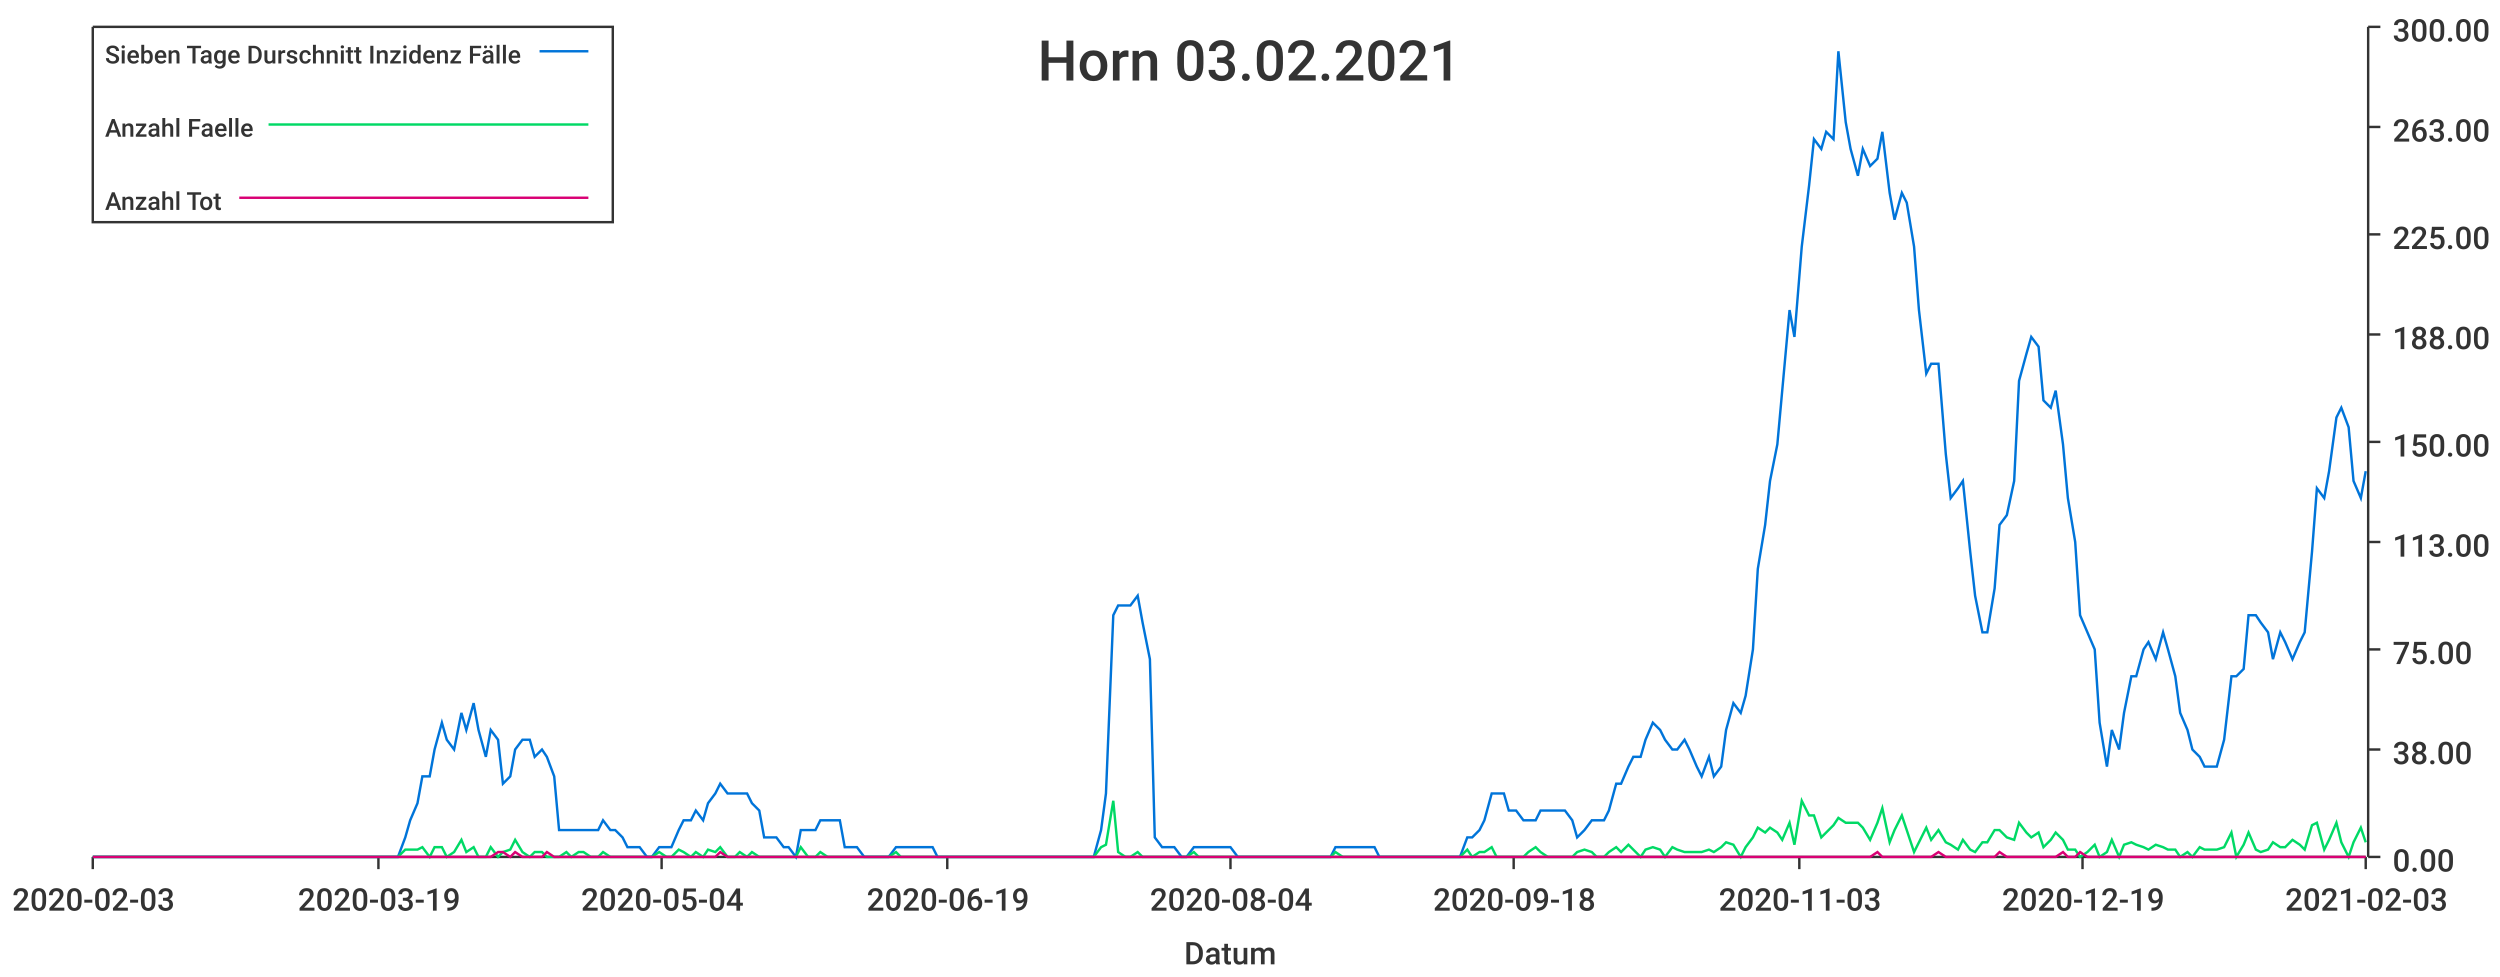
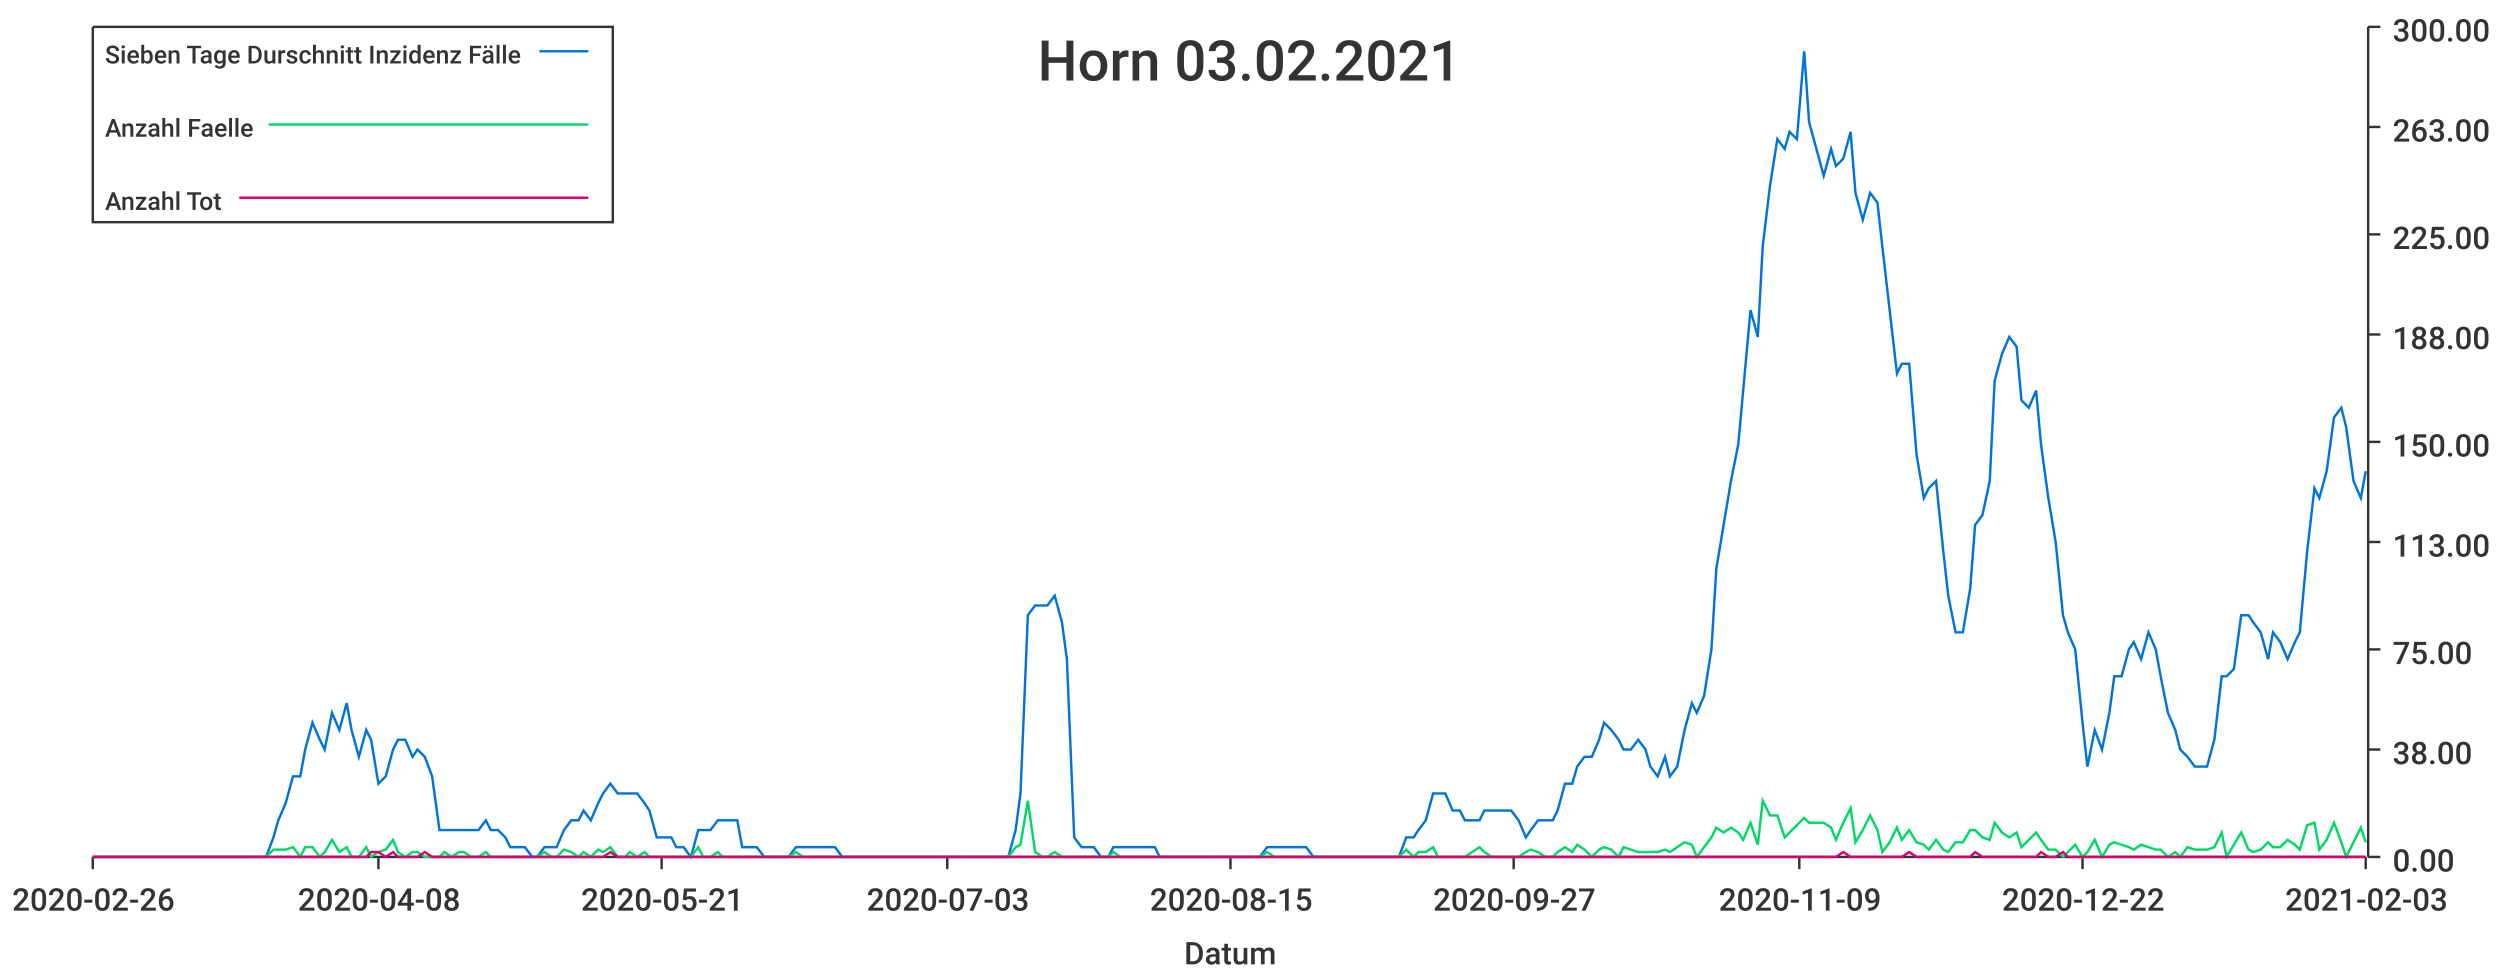
<svg xmlns="http://www.w3.org/2000/svg" width="1024" height="400">\n<path d="M 0 0 L 1024 0 L 1024 400 L 0 400 L 0 0" style="stroke-width:0;stroke:rgba(255,255,255,1.0);fill:rgba(255,255,255,1.0)" />
  <path d="M 38 11 L 969 11 L 969 351 L 38 351 L 38 11" style="stroke-width:0;stroke:rgba(255,255,255,1.0);fill:rgba(255,255,255,1.0)" />
  <path d="M 38 351 L 969 351" style="stroke-width:1;stroke:rgba(51,51,51,1.0);fill:none" />
  <path d="M 38 351 L 38 356" style="stroke-width:1;stroke:rgba(51,51,51,1.0);fill:none" />
-   <text x="5" y="373" style="stroke-width:0;stroke:none;fill:rgba(51,51,51,1.0);font-size:12.8px;font-family:'Roboto Medium',sans-serif">2020-02-03</text>
+   <text x="5" y="373" style="stroke-width:0;stroke:none;fill:rgba(51,51,51,1.0);font-size:12.8px;font-family:'Roboto Medium',sans-serif">2020-02-26</text>
  <path d="M 155 351 L 155 356" style="stroke-width:1;stroke:rgba(51,51,51,1.0);fill:none" />
-   <text x="122" y="373" style="stroke-width:0;stroke:none;fill:rgba(51,51,51,1.0);font-size:12.8px;font-family:'Roboto Medium',sans-serif">2020-03-19</text>
+   <text x="122" y="373" style="stroke-width:0;stroke:none;fill:rgba(51,51,51,1.0);font-size:12.8px;font-family:'Roboto Medium',sans-serif">2020-04-08</text>
  <path d="M 271 351 L 271 356" style="stroke-width:1;stroke:rgba(51,51,51,1.0);fill:none" />
-   <text x="238" y="373" style="stroke-width:0;stroke:none;fill:rgba(51,51,51,1.0);font-size:12.8px;font-family:'Roboto Medium',sans-serif">2020-05-04</text>
+   <text x="238" y="373" style="stroke-width:0;stroke:none;fill:rgba(51,51,51,1.0);font-size:12.8px;font-family:'Roboto Medium',sans-serif">2020-05-21</text>
  <path d="M 388 351 L 388 356" style="stroke-width:1;stroke:rgba(51,51,51,1.0);fill:none" />
-   <text x="355" y="373" style="stroke-width:0;stroke:none;fill:rgba(51,51,51,1.0);font-size:12.8px;font-family:'Roboto Medium',sans-serif">2020-06-19</text>
+   <text x="355" y="373" style="stroke-width:0;stroke:none;fill:rgba(51,51,51,1.0);font-size:12.8px;font-family:'Roboto Medium',sans-serif">2020-07-03</text>
  <path d="M 504 351 L 504 356" style="stroke-width:1;stroke:rgba(51,51,51,1.0);fill:none" />
-   <text x="471" y="373" style="stroke-width:0;stroke:none;fill:rgba(51,51,51,1.0);font-size:12.8px;font-family:'Roboto Medium',sans-serif">2020-08-04</text>
+   <text x="471" y="373" style="stroke-width:0;stroke:none;fill:rgba(51,51,51,1.0);font-size:12.8px;font-family:'Roboto Medium',sans-serif">2020-08-15</text>
  <path d="M 620 351 L 620 356" style="stroke-width:1;stroke:rgba(51,51,51,1.0);fill:none" />
-   <text x="587" y="373" style="stroke-width:0;stroke:none;fill:rgba(51,51,51,1.0);font-size:12.8px;font-family:'Roboto Medium',sans-serif">2020-09-18</text>
+   <text x="587" y="373" style="stroke-width:0;stroke:none;fill:rgba(51,51,51,1.0);font-size:12.8px;font-family:'Roboto Medium',sans-serif">2020-09-27</text>
  <path d="M 737 351 L 737 356" style="stroke-width:1;stroke:rgba(51,51,51,1.0);fill:none" />
-   <text x="704" y="373" style="stroke-width:0;stroke:none;fill:rgba(51,51,51,1.0);font-size:12.8px;font-family:'Roboto Medium',sans-serif">2020-11-03</text>
+   <text x="704" y="373" style="stroke-width:0;stroke:none;fill:rgba(51,51,51,1.0);font-size:12.8px;font-family:'Roboto Medium',sans-serif">2020-11-09</text>
  <path d="M 853 351 L 853 356" style="stroke-width:1;stroke:rgba(51,51,51,1.0);fill:none" />
-   <text x="820" y="373" style="stroke-width:0;stroke:none;fill:rgba(51,51,51,1.0);font-size:12.8px;font-family:'Roboto Medium',sans-serif">2020-12-19</text>
+   <text x="820" y="373" style="stroke-width:0;stroke:none;fill:rgba(51,51,51,1.0);font-size:12.8px;font-family:'Roboto Medium',sans-serif">2020-12-22</text>
  <path d="M 969 351 L 969 356" style="stroke-width:1;stroke:rgba(51,51,51,1.0);fill:none" />
  <text x="936" y="373" style="stroke-width:0;stroke:none;fill:rgba(51,51,51,1.0);font-size:12.8px;font-family:'Roboto Medium',sans-serif">2021-02-03</text>
  <text x="485" y="395" style="stroke-width:0;stroke:none;fill:rgba(51,51,51,1.0);font-size:12.8px;font-family:'Roboto Medium',sans-serif">Datum</text>
  <path d="M 970 351 L 970 11" style="stroke-width:1;stroke:rgba(51,51,51,1.0);fill:none" />
  <path d="M 970 351 L 975 351" style="stroke-width:1;stroke:rgba(51,51,51,1.0);fill:none" />
  <text x="980" y="357" style="stroke-width:0;stroke:none;fill:rgba(51,51,51,1.0);font-size:12.8px;font-family:'Roboto Medium',sans-serif">0.00</text>
  <path d="M 970 307 L 975 307" style="stroke-width:1;stroke:rgba(51,51,51,1.0);fill:none" />
  <text x="980" y="313" style="stroke-width:0;stroke:none;fill:rgba(51,51,51,1.0);font-size:12.8px;font-family:'Roboto Medium',sans-serif">38.00</text>
  <path d="M 970 266 L 975 266" style="stroke-width:1;stroke:rgba(51,51,51,1.0);fill:none" />
  <text x="980" y="272" style="stroke-width:0;stroke:none;fill:rgba(51,51,51,1.0);font-size:12.8px;font-family:'Roboto Medium',sans-serif">75.00</text>
  <path d="M 970 222 L 975 222" style="stroke-width:1;stroke:rgba(51,51,51,1.0);fill:none" />
  <text x="980" y="228" style="stroke-width:0;stroke:none;fill:rgba(51,51,51,1.0);font-size:12.8px;font-family:'Roboto Medium',sans-serif">113.00</text>
  <path d="M 970 181 L 975 181" style="stroke-width:1;stroke:rgba(51,51,51,1.0);fill:none" />
  <text x="980" y="187" style="stroke-width:0;stroke:none;fill:rgba(51,51,51,1.0);font-size:12.8px;font-family:'Roboto Medium',sans-serif">150.00</text>
  <path d="M 970 137 L 975 137" style="stroke-width:1;stroke:rgba(51,51,51,1.0);fill:none" />
  <text x="980" y="143" style="stroke-width:0;stroke:none;fill:rgba(51,51,51,1.0);font-size:12.8px;font-family:'Roboto Medium',sans-serif">188.00</text>
  <path d="M 970 96 L 975 96" style="stroke-width:1;stroke:rgba(51,51,51,1.0);fill:none" />
  <text x="980" y="102" style="stroke-width:0;stroke:none;fill:rgba(51,51,51,1.0);font-size:12.8px;font-family:'Roboto Medium',sans-serif">225.00</text>
  <path d="M 970 52 L 975 52" style="stroke-width:1;stroke:rgba(51,51,51,1.0);fill:none" />
  <text x="980" y="58" style="stroke-width:0;stroke:none;fill:rgba(51,51,51,1.0);font-size:12.8px;font-family:'Roboto Medium',sans-serif">263.00</text>
  <path d="M 970 11 L 975 11" style="stroke-width:1;stroke:rgba(51,51,51,1.0);fill:none" />
  <text x="980" y="17" style="stroke-width:0;stroke:none;fill:rgba(51,51,51,1.0);font-size:12.8px;font-family:'Roboto Medium',sans-serif">300.00</text>
-   <path d="M 38 351 L 41 351 L 44 351 L 46 351 L 49 351 L 51 351 L 54 351 L 56 351 L 59 351 L 61 351 L 64 351 L 66 351 L 69 351 L 72 351 L 74 351 L 77 351 L 79 351 L 82 351 L 84 351 L 87 351 L 89 351 L 92 351 L 94 351 L 97 351 L 100 351 L 102 351 L 105 351 L 107 351 L 110 351 L 112 351 L 115 351 L 117 351 L 120 351 L 122 351 L 125 351 L 128 351 L 130 351 L 133 351 L 135 351 L 138 351 L 140 351 L 143 351 L 145 351 L 148 351 L 150 351 L 153 351 L 156 351 L 158 351 L 161 351 L 163 351 L 166 343 L 168 336 L 171 329 L 173 318 L 176 318 L 178 307 L 181 296 L 183 303 L 186 307 L 189 292 L 191 299 L 194 288 L 196 299 L 199 310 L 201 299 L 204 303 L 206 321 L 209 318 L 211 307 L 214 303 L 217 303 L 219 310 L 222 307 L 224 310 L 227 318 L 229 340 L 232 340 L 234 340 L 237 340 L 239 340 L 242 340 L 245 340 L 247 336 L 250 340 L 252 340 L 255 343 L 257 347 L 260 347 L 262 347 L 265 351 L 267 351 L 270 347 L 273 347 L 275 347 L 278 340 L 280 336 L 283 336 L 285 332 L 288 336 L 290 329 L 293 325 L 295 321 L 298 325 L 301 325 L 303 325 L 306 325 L 308 329 L 311 332 L 313 343 L 316 343 L 318 343 L 321 347 L 323 347 L 326 351 L 328 340 L 331 340 L 334 340 L 336 336 L 339 336 L 341 336 L 344 336 L 346 347 L 349 347 L 351 347 L 354 351 L 356 351 L 359 351 L 362 351 L 364 351 L 367 347 L 369 347 L 372 347 L 374 347 L 377 347 L 379 347 L 382 347 L 384 351 L 387 351 L 390 351 L 392 351 L 395 351 L 397 351 L 400 351 L 402 351 L 405 351 L 407 351 L 410 351 L 412 351 L 415 351 L 418 351 L 420 351 L 423 351 L 425 351 L 428 351 L 430 351 L 433 351 L 435 351 L 438 351 L 440 351 L 443 351 L 445 351 L 448 351 L 451 340 L 453 325 L 456 252 L 458 248 L 461 248 L 463 248 L 466 244 L 468 255 L 471 270 L 473 343 L 476 347 L 479 347 L 481 347 L 484 351 L 486 351 L 489 347 L 491 347 L 494 347 L 496 347 L 499 347 L 501 347 L 504 347 L 507 351 L 509 351 L 512 351 L 514 351 L 517 351 L 519 351 L 522 351 L 524 351 L 527 351 L 529 351 L 532 351 L 535 351 L 537 351 L 540 351 L 542 351 L 545 351 L 547 347 L 550 347 L 552 347 L 555 347 L 557 347 L 560 347 L 563 347 L 565 351 L 568 351 L 570 351 L 573 351 L 575 351 L 578 351 L 580 351 L 583 351 L 585 351 L 588 351 L 590 351 L 593 351 L 596 351 L 598 351 L 601 343 L 603 343 L 606 340 L 608 336 L 611 325 L 613 325 L 616 325 L 618 332 L 621 332 L 624 336 L 626 336 L 629 336 L 631 332 L 634 332 L 636 332 L 639 332 L 641 332 L 644 336 L 646 343 L 649 340 L 652 336 L 654 336 L 657 336 L 659 332 L 662 321 L 664 321 L 667 314 L 669 310 L 672 310 L 674 303 L 677 296 L 680 299 L 682 303 L 685 307 L 687 307 L 690 303 L 692 307 L 695 314 L 697 318 L 700 310 L 702 318 L 705 314 L 707 299 L 710 288 L 713 292 L 715 285 L 718 266 L 720 233 L 723 215 L 725 197 L 728 182 L 730 160 L 733 127 L 735 138 L 738 101 L 741 76 L 743 57 L 746 61 L 748 54 L 751 57 L 753 21 L 756 50 L 758 61 L 761 72 L 763 61 L 766 68 L 769 65 L 771 54 L 774 79 L 776 90 L 779 79 L 781 83 L 784 101 L 786 127 L 789 153 L 791 149 L 794 149 L 797 186 L 799 204 L 802 200 L 804 197 L 807 226 L 809 244 L 812 259 L 814 259 L 817 241 L 819 215 L 822 211 L 825 197 L 827 156 L 830 145 L 832 138 L 835 142 L 837 164 L 840 167 L 842 160 L 845 182 L 847 204 L 850 222 L 852 252 L 855 259 L 858 266 L 860 296 L 863 314 L 865 299 L 868 307 L 870 292 L 873 277 L 875 277 L 878 266 L 880 263 L 883 270 L 886 259 L 888 266 L 891 277 L 893 292 L 896 299 L 898 307 L 901 310 L 903 314 L 906 314 L 908 314 L 911 303 L 914 277 L 916 277 L 919 274 L 921 252 L 924 252 L 926 255 L 929 259 L 931 270 L 934 259 L 936 263 L 939 270 L 942 263 L 944 259 L 947 226 L 949 200 L 952 204 L 954 193 L 957 171 L 959 167 L 962 175 L 964 197 L 967 204 L 969 193" style="stroke-width:1;stroke:rgba(0,116,217,1.0);fill:none" />
-   <path d="M 38 351 L 41 351 L 44 351 L 46 351 L 49 351 L 51 351 L 54 351 L 56 351 L 59 351 L 61 351 L 64 351 L 66 351 L 69 351 L 72 351 L 74 351 L 77 351 L 79 351 L 82 351 L 84 351 L 87 351 L 89 351 L 92 351 L 94 351 L 97 351 L 100 351 L 102 351 L 105 351 L 107 351 L 110 351 L 112 351 L 115 351 L 117 351 L 120 351 L 122 351 L 125 351 L 128 351 L 130 351 L 133 351 L 135 351 L 138 351 L 140 351 L 143 351 L 145 351 L 148 351 L 150 351 L 153 351 L 156 351 L 158 351 L 161 351 L 163 351 L 166 348 L 168 348 L 171 348 L 173 347 L 176 351 L 178 347 L 181 347 L 183 351 L 186 349 L 189 344 L 191 349 L 194 347 L 196 351 L 199 351 L 201 347 L 204 351 L 206 349 L 209 348 L 211 344 L 214 349 L 217 351 L 219 349 L 222 349 L 224 351 L 227 351 L 229 351 L 232 349 L 234 351 L 237 349 L 239 349 L 242 351 L 245 351 L 247 349 L 250 351 L 252 351 L 255 351 L 257 351 L 260 351 L 262 351 L 265 351 L 267 351 L 270 349 L 273 351 L 275 351 L 278 348 L 280 349 L 283 351 L 285 349 L 288 351 L 290 348 L 293 349 L 295 347 L 298 351 L 301 351 L 303 349 L 306 351 L 308 349 L 311 351 L 313 351 L 316 351 L 318 351 L 321 351 L 323 351 L 326 351 L 328 347 L 331 351 L 334 351 L 336 349 L 339 351 L 341 351 L 344 351 L 346 351 L 349 351 L 351 351 L 354 351 L 356 351 L 359 351 L 362 351 L 364 351 L 367 349 L 369 351 L 372 351 L 374 351 L 377 351 L 379 351 L 382 351 L 384 351 L 387 351 L 390 351 L 392 351 L 395 351 L 397 351 L 400 351 L 402 351 L 405 351 L 407 351 L 410 351 L 412 351 L 415 351 L 418 351 L 420 351 L 423 351 L 425 351 L 428 351 L 430 351 L 433 351 L 435 351 L 438 351 L 440 351 L 443 351 L 445 351 L 448 351 L 451 347 L 453 346 L 456 328 L 458 349 L 461 351 L 463 351 L 466 349 L 468 351 L 471 351 L 473 351 L 476 351 L 479 351 L 481 351 L 484 351 L 486 351 L 489 349 L 491 351 L 494 351 L 496 351 L 499 351 L 501 351 L 504 351 L 507 351 L 509 351 L 512 351 L 514 351 L 517 351 L 519 351 L 522 351 L 524 351 L 527 351 L 529 351 L 532 351 L 535 351 L 537 351 L 540 351 L 542 351 L 545 351 L 547 349 L 550 351 L 552 351 L 555 351 L 557 351 L 560 351 L 563 351 L 565 351 L 568 351 L 570 351 L 573 351 L 575 351 L 578 351 L 580 351 L 583 351 L 585 351 L 588 351 L 590 351 L 593 351 L 596 351 L 598 351 L 601 348 L 603 351 L 606 349 L 608 349 L 611 347 L 613 351 L 616 351 L 618 351 L 621 351 L 624 351 L 626 349 L 629 347 L 631 349 L 634 351 L 636 351 L 639 351 L 641 351 L 644 351 L 646 349 L 649 348 L 652 349 L 654 351 L 657 351 L 659 349 L 662 347 L 664 349 L 667 346 L 669 348 L 672 351 L 674 348 L 677 347 L 680 348 L 682 351 L 685 347 L 687 348 L 690 349 L 692 349 L 695 349 L 697 349 L 700 348 L 702 349 L 705 347 L 707 345 L 710 346 L 713 351 L 715 347 L 718 343 L 720 339 L 723 341 L 725 339 L 728 341 L 730 344 L 733 337 L 735 346 L 738 328 L 741 334 L 743 334 L 746 343 L 748 341 L 751 338 L 753 335 L 756 337 L 758 337 L 761 337 L 763 339 L 766 344 L 769 337 L 771 331 L 774 345 L 776 340 L 779 334 L 781 340 L 784 349 L 786 345 L 789 339 L 791 344 L 794 340 L 797 345 L 799 346 L 802 348 L 804 344 L 807 348 L 809 349 L 812 345 L 814 345 L 817 340 L 819 340 L 822 343 L 825 344 L 827 337 L 830 341 L 832 343 L 835 341 L 837 347 L 840 344 L 842 341 L 845 344 L 847 348 L 850 348 L 852 351 L 855 349 L 858 346 L 860 351 L 863 349 L 865 344 L 868 351 L 870 346 L 873 345 L 875 346 L 878 347 L 880 348 L 883 346 L 886 347 L 888 348 L 891 348 L 893 351 L 896 349 L 898 351 L 901 347 L 903 348 L 906 348 L 908 348 L 911 347 L 914 341 L 916 351 L 919 346 L 921 341 L 924 348 L 926 349 L 929 348 L 931 345 L 934 347 L 936 347 L 939 344 L 942 346 L 944 348 L 947 338 L 949 337 L 952 348 L 954 344 L 957 337 L 959 345 L 962 351 L 964 345 L 967 339 L 969 345" style="stroke-width:1;stroke:rgba(0,217,101,1.0);fill:none" />
-   <path d="M 38 351 L 41 351 L 44 351 L 46 351 L 49 351 L 51 351 L 54 351 L 56 351 L 59 351 L 61 351 L 64 351 L 66 351 L 69 351 L 72 351 L 74 351 L 77 351 L 79 351 L 82 351 L 84 351 L 87 351 L 89 351 L 92 351 L 94 351 L 97 351 L 100 351 L 102 351 L 105 351 L 107 351 L 110 351 L 112 351 L 115 351 L 117 351 L 120 351 L 122 351 L 125 351 L 128 351 L 130 351 L 133 351 L 135 351 L 138 351 L 140 351 L 143 351 L 145 351 L 148 351 L 150 351 L 153 351 L 156 351 L 158 351 L 161 351 L 163 351 L 166 351 L 168 351 L 171 351 L 173 351 L 176 351 L 178 351 L 181 351 L 183 351 L 186 351 L 189 351 L 191 351 L 194 351 L 196 351 L 199 351 L 201 351 L 204 349 L 206 349 L 209 351 L 211 349 L 214 351 L 217 351 L 219 351 L 222 351 L 224 349 L 227 351 L 229 351 L 232 351 L 234 351 L 237 351 L 239 351 L 242 351 L 245 351 L 247 351 L 250 351 L 252 351 L 255 351 L 257 351 L 260 351 L 262 351 L 265 351 L 267 351 L 270 351 L 273 351 L 275 351 L 278 351 L 280 351 L 283 351 L 285 351 L 288 351 L 290 351 L 293 351 L 295 349 L 298 351 L 301 351 L 303 351 L 306 351 L 308 351 L 311 351 L 313 351 L 316 351 L 318 351 L 321 351 L 323 351 L 326 351 L 328 351 L 331 351 L 334 351 L 336 351 L 339 351 L 341 351 L 344 351 L 346 351 L 349 351 L 351 351 L 354 351 L 356 351 L 359 351 L 362 351 L 364 351 L 367 351 L 369 351 L 372 351 L 374 351 L 377 351 L 379 351 L 382 351 L 384 351 L 387 351 L 390 351 L 392 351 L 395 351 L 397 351 L 400 351 L 402 351 L 405 351 L 407 351 L 410 351 L 412 351 L 415 351 L 418 351 L 420 351 L 423 351 L 425 351 L 428 351 L 430 351 L 433 351 L 435 351 L 438 351 L 440 351 L 443 351 L 445 351 L 448 351 L 451 351 L 453 351 L 456 351 L 458 351 L 461 351 L 463 351 L 466 351 L 468 351 L 471 351 L 473 351 L 476 351 L 479 351 L 481 351 L 484 351 L 486 351 L 489 351 L 491 351 L 494 351 L 496 351 L 499 351 L 501 351 L 504 351 L 507 351 L 509 351 L 512 351 L 514 351 L 517 351 L 519 351 L 522 351 L 524 351 L 527 351 L 529 351 L 532 351 L 535 351 L 537 351 L 540 351 L 542 351 L 545 351 L 547 351 L 550 351 L 552 351 L 555 351 L 557 351 L 560 351 L 563 351 L 565 351 L 568 351 L 570 351 L 573 351 L 575 351 L 578 351 L 580 351 L 583 351 L 585 351 L 588 351 L 590 351 L 593 351 L 596 351 L 598 351 L 601 351 L 603 351 L 606 351 L 608 351 L 611 351 L 613 351 L 616 351 L 618 351 L 621 351 L 624 351 L 626 351 L 629 351 L 631 351 L 634 351 L 636 351 L 639 351 L 641 351 L 644 351 L 646 351 L 649 351 L 652 351 L 654 351 L 657 351 L 659 351 L 662 351 L 664 351 L 667 351 L 669 351 L 672 351 L 674 351 L 677 351 L 680 351 L 682 351 L 685 351 L 687 351 L 690 351 L 692 351 L 695 351 L 697 351 L 700 351 L 702 351 L 705 351 L 707 351 L 710 351 L 713 351 L 715 351 L 718 351 L 720 351 L 723 351 L 725 351 L 728 351 L 730 351 L 733 351 L 735 351 L 738 351 L 741 351 L 743 351 L 746 351 L 748 351 L 751 351 L 753 351 L 756 351 L 758 351 L 761 351 L 763 351 L 766 351 L 769 349 L 771 351 L 774 351 L 776 351 L 779 351 L 781 351 L 784 351 L 786 351 L 789 351 L 791 351 L 794 349 L 797 351 L 799 351 L 802 351 L 804 351 L 807 351 L 809 351 L 812 351 L 814 351 L 817 351 L 819 349 L 822 351 L 825 351 L 827 351 L 830 351 L 832 351 L 835 351 L 837 351 L 840 351 L 842 351 L 845 349 L 847 351 L 850 351 L 852 349 L 855 351 L 858 351 L 860 351 L 863 351 L 865 351 L 868 351 L 870 351 L 873 351 L 875 351 L 878 351 L 880 351 L 883 351 L 886 351 L 888 351 L 891 351 L 893 351 L 896 351 L 898 351 L 901 351 L 903 351 L 906 351 L 908 351 L 911 351 L 914 351 L 916 351 L 919 351 L 921 351 L 924 351 L 926 351 L 929 351 L 931 351 L 934 351 L 936 351 L 939 351 L 942 351 L 944 351 L 947 351 L 949 351 L 952 351 L 954 351 L 957 351 L 959 351 L 962 351 L 964 351 L 967 351 L 969 351" style="stroke-width:1;stroke:rgba(217,0,116,1.0);fill:none" />
+   <path d="M 38 351 L 41 351 L 44 351 L 47 351 L 49 351 L 52 351 L 55 351 L 57 351 L 60 351 L 63 351 L 66 351 L 68 351 L 71 351 L 74 351 L 76 351 L 79 351 L 82 351 L 85 351 L 87 351 L 90 351 L 93 351 L 95 351 L 98 351 L 101 351 L 104 351 L 106 351 L 109 351 L 112 343 L 114 336 L 117 329 L 120 318 L 123 318 L 125 307 L 128 296 L 131 303 L 133 307 L 136 292 L 139 299 L 142 288 L 144 299 L 147 310 L 150 299 L 152 303 L 155 321 L 158 318 L 161 307 L 163 303 L 166 303 L 169 310 L 171 307 L 174 310 L 177 318 L 180 340 L 182 340 L 185 340 L 188 340 L 190 340 L 193 340 L 196 340 L 199 336 L 201 340 L 204 340 L 207 343 L 209 347 L 212 347 L 215 347 L 218 351 L 220 351 L 223 347 L 226 347 L 228 347 L 231 340 L 234 336 L 237 336 L 239 332 L 242 336 L 245 329 L 247 325 L 250 321 L 253 325 L 256 325 L 258 325 L 261 325 L 264 329 L 266 332 L 269 343 L 272 343 L 275 343 L 277 347 L 280 347 L 283 351 L 286 340 L 288 340 L 291 340 L 294 336 L 296 336 L 299 336 L 302 336 L 304 347 L 307 347 L 310 347 L 313 351 L 315 351 L 318 351 L 321 351 L 323 351 L 326 347 L 329 347 L 332 347 L 334 347 L 337 347 L 340 347 L 342 347 L 345 351 L 348 351 L 351 351 L 353 351 L 356 351 L 359 351 L 361 351 L 364 351 L 367 351 L 370 351 L 372 351 L 375 351 L 378 351 L 380 351 L 383 351 L 386 351 L 389 351 L 391 351 L 394 351 L 397 351 L 399 351 L 402 351 L 405 351 L 408 351 L 410 351 L 413 351 L 416 340 L 418 325 L 421 252 L 424 248 L 427 248 L 429 248 L 432 244 L 435 255 L 437 270 L 440 343 L 443 347 L 446 347 L 448 347 L 451 351 L 454 351 L 456 347 L 459 347 L 462 347 L 465 347 L 467 347 L 470 347 L 473 347 L 475 351 L 478 351 L 481 351 L 484 351 L 486 351 L 489 351 L 492 351 L 494 351 L 497 351 L 500 351 L 503 351 L 505 351 L 508 351 L 511 351 L 513 351 L 516 351 L 519 347 L 522 347 L 524 347 L 527 347 L 530 347 L 533 347 L 535 347 L 538 351 L 541 351 L 543 351 L 546 351 L 549 351 L 551 351 L 554 351 L 557 351 L 560 351 L 562 351 L 565 351 L 568 351 L 570 351 L 573 351 L 576 343 L 579 343 L 581 340 L 584 336 L 587 325 L 589 325 L 592 325 L 595 332 L 598 332 L 600 336 L 603 336 L 606 336 L 608 332 L 611 332 L 614 332 L 617 332 L 619 332 L 622 336 L 625 343 L 627 340 L 630 336 L 633 336 L 636 336 L 638 332 L 641 321 L 644 321 L 646 314 L 649 310 L 652 310 L 655 303 L 657 296 L 660 299 L 663 303 L 665 307 L 668 307 L 671 303 L 674 307 L 676 314 L 679 318 L 682 310 L 684 318 L 687 314 L 690 299 L 693 288 L 695 292 L 698 285 L 701 266 L 703 233 L 706 215 L 709 197 L 712 182 L 714 160 L 717 127 L 720 138 L 722 101 L 725 76 L 728 57 L 731 61 L 733 54 L 736 57 L 739 21 L 741 50 L 744 61 L 747 72 L 750 61 L 752 68 L 755 65 L 758 54 L 760 79 L 763 90 L 766 79 L 769 83 L 771 101 L 774 127 L 777 153 L 779 149 L 782 149 L 785 186 L 788 204 L 790 200 L 793 197 L 796 226 L 798 244 L 801 259 L 804 259 L 807 241 L 809 215 L 812 211 L 815 197 L 817 156 L 820 145 L 823 138 L 826 142 L 828 164 L 831 167 L 834 160 L 836 182 L 839 204 L 842 222 L 845 252 L 847 259 L 850 266 L 853 296 L 855 314 L 858 299 L 861 307 L 864 292 L 866 277 L 869 277 L 872 266 L 874 263 L 877 270 L 880 259 L 883 266 L 885 277 L 888 292 L 891 299 L 893 307 L 896 310 L 899 314 L 902 314 L 904 314 L 907 303 L 910 277 L 912 277 L 915 274 L 918 252 L 921 252 L 923 255 L 926 259 L 929 270 L 931 259 L 934 263 L 937 270 L 940 263 L 942 259 L 945 226 L 948 200 L 950 204 L 953 193 L 956 171 L 959 167 L 961 175 L 964 197 L 967 204 L 969 193" style="stroke-width:1;stroke:rgba(0,116,217,1.0);fill:none" />
+   <path d="M 38 351 L 41 351 L 44 351 L 47 351 L 49 351 L 52 351 L 55 351 L 57 351 L 60 351 L 63 351 L 66 351 L 68 351 L 71 351 L 74 351 L 76 351 L 79 351 L 82 351 L 85 351 L 87 351 L 90 351 L 93 351 L 95 351 L 98 351 L 101 351 L 104 351 L 106 351 L 109 351 L 112 348 L 114 348 L 117 348 L 120 347 L 123 351 L 125 347 L 128 347 L 131 351 L 133 349 L 136 344 L 139 349 L 142 347 L 144 351 L 147 351 L 150 347 L 152 351 L 155 349 L 158 348 L 161 344 L 163 349 L 166 351 L 169 349 L 171 349 L 174 351 L 177 351 L 180 351 L 182 349 L 185 351 L 188 349 L 190 349 L 193 351 L 196 351 L 199 349 L 201 351 L 204 351 L 207 351 L 209 351 L 212 351 L 215 351 L 218 351 L 220 351 L 223 349 L 226 351 L 228 351 L 231 348 L 234 349 L 237 351 L 239 349 L 242 351 L 245 348 L 247 349 L 250 347 L 253 351 L 256 351 L 258 349 L 261 351 L 264 349 L 266 351 L 269 351 L 272 351 L 275 351 L 277 351 L 280 351 L 283 351 L 286 347 L 288 351 L 291 351 L 294 349 L 296 351 L 299 351 L 302 351 L 304 351 L 307 351 L 310 351 L 313 351 L 315 351 L 318 351 L 321 351 L 323 351 L 326 349 L 329 351 L 332 351 L 334 351 L 337 351 L 340 351 L 342 351 L 345 351 L 348 351 L 351 351 L 353 351 L 356 351 L 359 351 L 361 351 L 364 351 L 367 351 L 370 351 L 372 351 L 375 351 L 378 351 L 380 351 L 383 351 L 386 351 L 389 351 L 391 351 L 394 351 L 397 351 L 399 351 L 402 351 L 405 351 L 408 351 L 410 351 L 413 351 L 416 347 L 418 346 L 421 328 L 424 349 L 427 351 L 429 351 L 432 349 L 435 351 L 437 351 L 440 351 L 443 351 L 446 351 L 448 351 L 451 351 L 454 351 L 456 349 L 459 351 L 462 351 L 465 351 L 467 351 L 470 351 L 473 351 L 475 351 L 478 351 L 481 351 L 484 351 L 486 351 L 489 351 L 492 351 L 494 351 L 497 351 L 500 351 L 503 351 L 505 351 L 508 351 L 511 351 L 513 351 L 516 351 L 519 349 L 522 351 L 524 351 L 527 351 L 530 351 L 533 351 L 535 351 L 538 351 L 541 351 L 543 351 L 546 351 L 549 351 L 551 351 L 554 351 L 557 351 L 560 351 L 562 351 L 565 351 L 568 351 L 570 351 L 573 351 L 576 348 L 579 351 L 581 349 L 584 349 L 587 347 L 589 351 L 592 351 L 595 351 L 598 351 L 600 351 L 603 349 L 606 347 L 608 349 L 611 351 L 614 351 L 617 351 L 619 351 L 622 351 L 625 349 L 627 348 L 630 349 L 633 351 L 636 351 L 638 349 L 641 347 L 644 349 L 646 346 L 649 348 L 652 351 L 655 348 L 657 347 L 660 348 L 663 351 L 665 347 L 668 348 L 671 349 L 674 349 L 676 349 L 679 349 L 682 348 L 684 349 L 687 347 L 690 345 L 693 346 L 695 351 L 698 347 L 701 343 L 703 339 L 706 341 L 709 339 L 712 341 L 714 344 L 717 337 L 720 346 L 722 328 L 725 334 L 728 334 L 731 343 L 733 341 L 736 338 L 739 335 L 741 337 L 744 337 L 747 337 L 750 339 L 752 344 L 755 337 L 758 331 L 760 345 L 763 340 L 766 334 L 769 340 L 771 349 L 774 345 L 777 339 L 779 344 L 782 340 L 785 345 L 788 346 L 790 348 L 793 344 L 796 348 L 798 349 L 801 345 L 804 345 L 807 340 L 809 340 L 812 343 L 815 344 L 817 337 L 820 341 L 823 343 L 826 341 L 828 347 L 831 344 L 834 341 L 836 344 L 839 348 L 842 348 L 845 351 L 847 349 L 850 346 L 853 351 L 855 349 L 858 344 L 861 351 L 864 346 L 866 345 L 869 346 L 872 347 L 874 348 L 877 346 L 880 347 L 883 348 L 885 348 L 888 351 L 891 349 L 893 351 L 896 347 L 899 348 L 902 348 L 904 348 L 907 347 L 910 341 L 912 351 L 915 346 L 918 341 L 921 348 L 923 349 L 926 348 L 929 345 L 931 347 L 934 347 L 937 344 L 940 346 L 942 348 L 945 338 L 948 337 L 950 348 L 953 344 L 956 337 L 959 345 L 961 351 L 964 345 L 967 339 L 969 345" style="stroke-width:1;stroke:rgba(0,217,101,1.0);fill:none" />
+   <path d="M 38 351 L 41 351 L 44 351 L 47 351 L 49 351 L 52 351 L 55 351 L 57 351 L 60 351 L 63 351 L 66 351 L 68 351 L 71 351 L 74 351 L 76 351 L 79 351 L 82 351 L 85 351 L 87 351 L 90 351 L 93 351 L 95 351 L 98 351 L 101 351 L 104 351 L 106 351 L 109 351 L 112 351 L 114 351 L 117 351 L 120 351 L 123 351 L 125 351 L 128 351 L 131 351 L 133 351 L 136 351 L 139 351 L 142 351 L 144 351 L 147 351 L 150 351 L 152 349 L 155 349 L 158 351 L 161 349 L 163 351 L 166 351 L 169 351 L 171 351 L 174 349 L 177 351 L 180 351 L 182 351 L 185 351 L 188 351 L 190 351 L 193 351 L 196 351 L 199 351 L 201 351 L 204 351 L 207 351 L 209 351 L 212 351 L 215 351 L 218 351 L 220 351 L 223 351 L 226 351 L 228 351 L 231 351 L 234 351 L 237 351 L 239 351 L 242 351 L 245 351 L 247 351 L 250 349 L 253 351 L 256 351 L 258 351 L 261 351 L 264 351 L 266 351 L 269 351 L 272 351 L 275 351 L 277 351 L 280 351 L 283 351 L 286 351 L 288 351 L 291 351 L 294 351 L 296 351 L 299 351 L 302 351 L 304 351 L 307 351 L 310 351 L 313 351 L 315 351 L 318 351 L 321 351 L 323 351 L 326 351 L 329 351 L 332 351 L 334 351 L 337 351 L 340 351 L 342 351 L 345 351 L 348 351 L 351 351 L 353 351 L 356 351 L 359 351 L 361 351 L 364 351 L 367 351 L 370 351 L 372 351 L 375 351 L 378 351 L 380 351 L 383 351 L 386 351 L 389 351 L 391 351 L 394 351 L 397 351 L 399 351 L 402 351 L 405 351 L 408 351 L 410 351 L 413 351 L 416 351 L 418 351 L 421 351 L 424 351 L 427 351 L 429 351 L 432 351 L 435 351 L 437 351 L 440 351 L 443 351 L 446 351 L 448 351 L 451 351 L 454 351 L 456 351 L 459 351 L 462 351 L 465 351 L 467 351 L 470 351 L 473 351 L 475 351 L 478 351 L 481 351 L 484 351 L 486 351 L 489 351 L 492 351 L 494 351 L 497 351 L 500 351 L 503 351 L 505 351 L 508 351 L 511 351 L 513 351 L 516 351 L 519 351 L 522 351 L 524 351 L 527 351 L 530 351 L 533 351 L 535 351 L 538 351 L 541 351 L 543 351 L 546 351 L 549 351 L 551 351 L 554 351 L 557 351 L 560 351 L 562 351 L 565 351 L 568 351 L 570 351 L 573 351 L 576 351 L 579 351 L 581 351 L 584 351 L 587 351 L 589 351 L 592 351 L 595 351 L 598 351 L 600 351 L 603 351 L 606 351 L 608 351 L 611 351 L 614 351 L 617 351 L 619 351 L 622 351 L 625 351 L 627 351 L 630 351 L 633 351 L 636 351 L 638 351 L 641 351 L 644 351 L 646 351 L 649 351 L 652 351 L 655 351 L 657 351 L 660 351 L 663 351 L 665 351 L 668 351 L 671 351 L 674 351 L 676 351 L 679 351 L 682 351 L 684 351 L 687 351 L 690 351 L 693 351 L 695 351 L 698 351 L 701 351 L 703 351 L 706 351 L 709 351 L 712 351 L 714 351 L 717 351 L 720 351 L 722 351 L 725 351 L 728 351 L 731 351 L 733 351 L 736 351 L 739 351 L 741 351 L 744 351 L 747 351 L 750 351 L 752 351 L 755 349 L 758 351 L 760 351 L 763 351 L 766 351 L 769 351 L 771 351 L 774 351 L 777 351 L 779 351 L 782 349 L 785 351 L 788 351 L 790 351 L 793 351 L 796 351 L 798 351 L 801 351 L 804 351 L 807 351 L 809 349 L 812 351 L 815 351 L 817 351 L 820 351 L 823 351 L 826 351 L 828 351 L 831 351 L 834 351 L 836 349 L 839 351 L 842 351 L 845 349 L 847 351 L 850 351 L 853 351 L 855 351 L 858 351 L 861 351 L 864 351 L 866 351 L 869 351 L 872 351 L 874 351 L 877 351 L 880 351 L 883 351 L 885 351 L 888 351 L 891 351 L 893 351 L 896 351 L 899 351 L 902 351 L 904 351 L 907 351 L 910 351 L 912 351 L 915 351 L 918 351 L 921 351 L 923 351 L 926 351 L 929 351 L 931 351 L 934 351 L 937 351 L 940 351 L 942 351 L 945 351 L 948 351 L 950 351 L 953 351 L 956 351 L 959 351 L 961 351 L 964 351 L 967 351 L 969 351" style="stroke-width:1;stroke:rgba(217,0,116,1.0);fill:none" />
  <text x="425" y="33" style="stroke-width:0;stroke:none;fill:rgba(51,51,51,1.0);font-size:23.0px;font-family:'Roboto Medium',sans-serif">Horn 03.02.2021</text>
  <path d="M 38 11 L 251 11 L 251 91 L 38 91 L 38 11" style="stroke-width:1;stroke:rgba(51,51,51,1.0);fill:rgba(255,255,255,1.0)" />
  <text x="43" y="26" style="stroke-width:0;stroke:none;fill:rgba(51,51,51,1.0);font-size:10.2px;font-family:'Roboto Medium',sans-serif">Sieben Tage Durschnitt Inzidenz Fälle</text>
  <path d="M 221 21 L 241 21" style="stroke-width:1;stroke:rgba(0,116,217,1.0);fill:none" />
  <text x="43" y="56" style="stroke-width:0;stroke:none;fill:rgba(51,51,51,1.0);font-size:10.2px;font-family:'Roboto Medium',sans-serif">Anzahl Faelle</text>
  <path d="M 110 51 L 241 51" style="stroke-width:1;stroke:rgba(0,217,101,1.0);fill:none" />
  <text x="43" y="86" style="stroke-width:0;stroke:none;fill:rgba(51,51,51,1.0);font-size:10.2px;font-family:'Roboto Medium',sans-serif">Anzahl Tot</text>
  <path d="M 98 81 L 241 81" style="stroke-width:1;stroke:rgba(217,0,116,1.0);fill:none" />
</svg>
